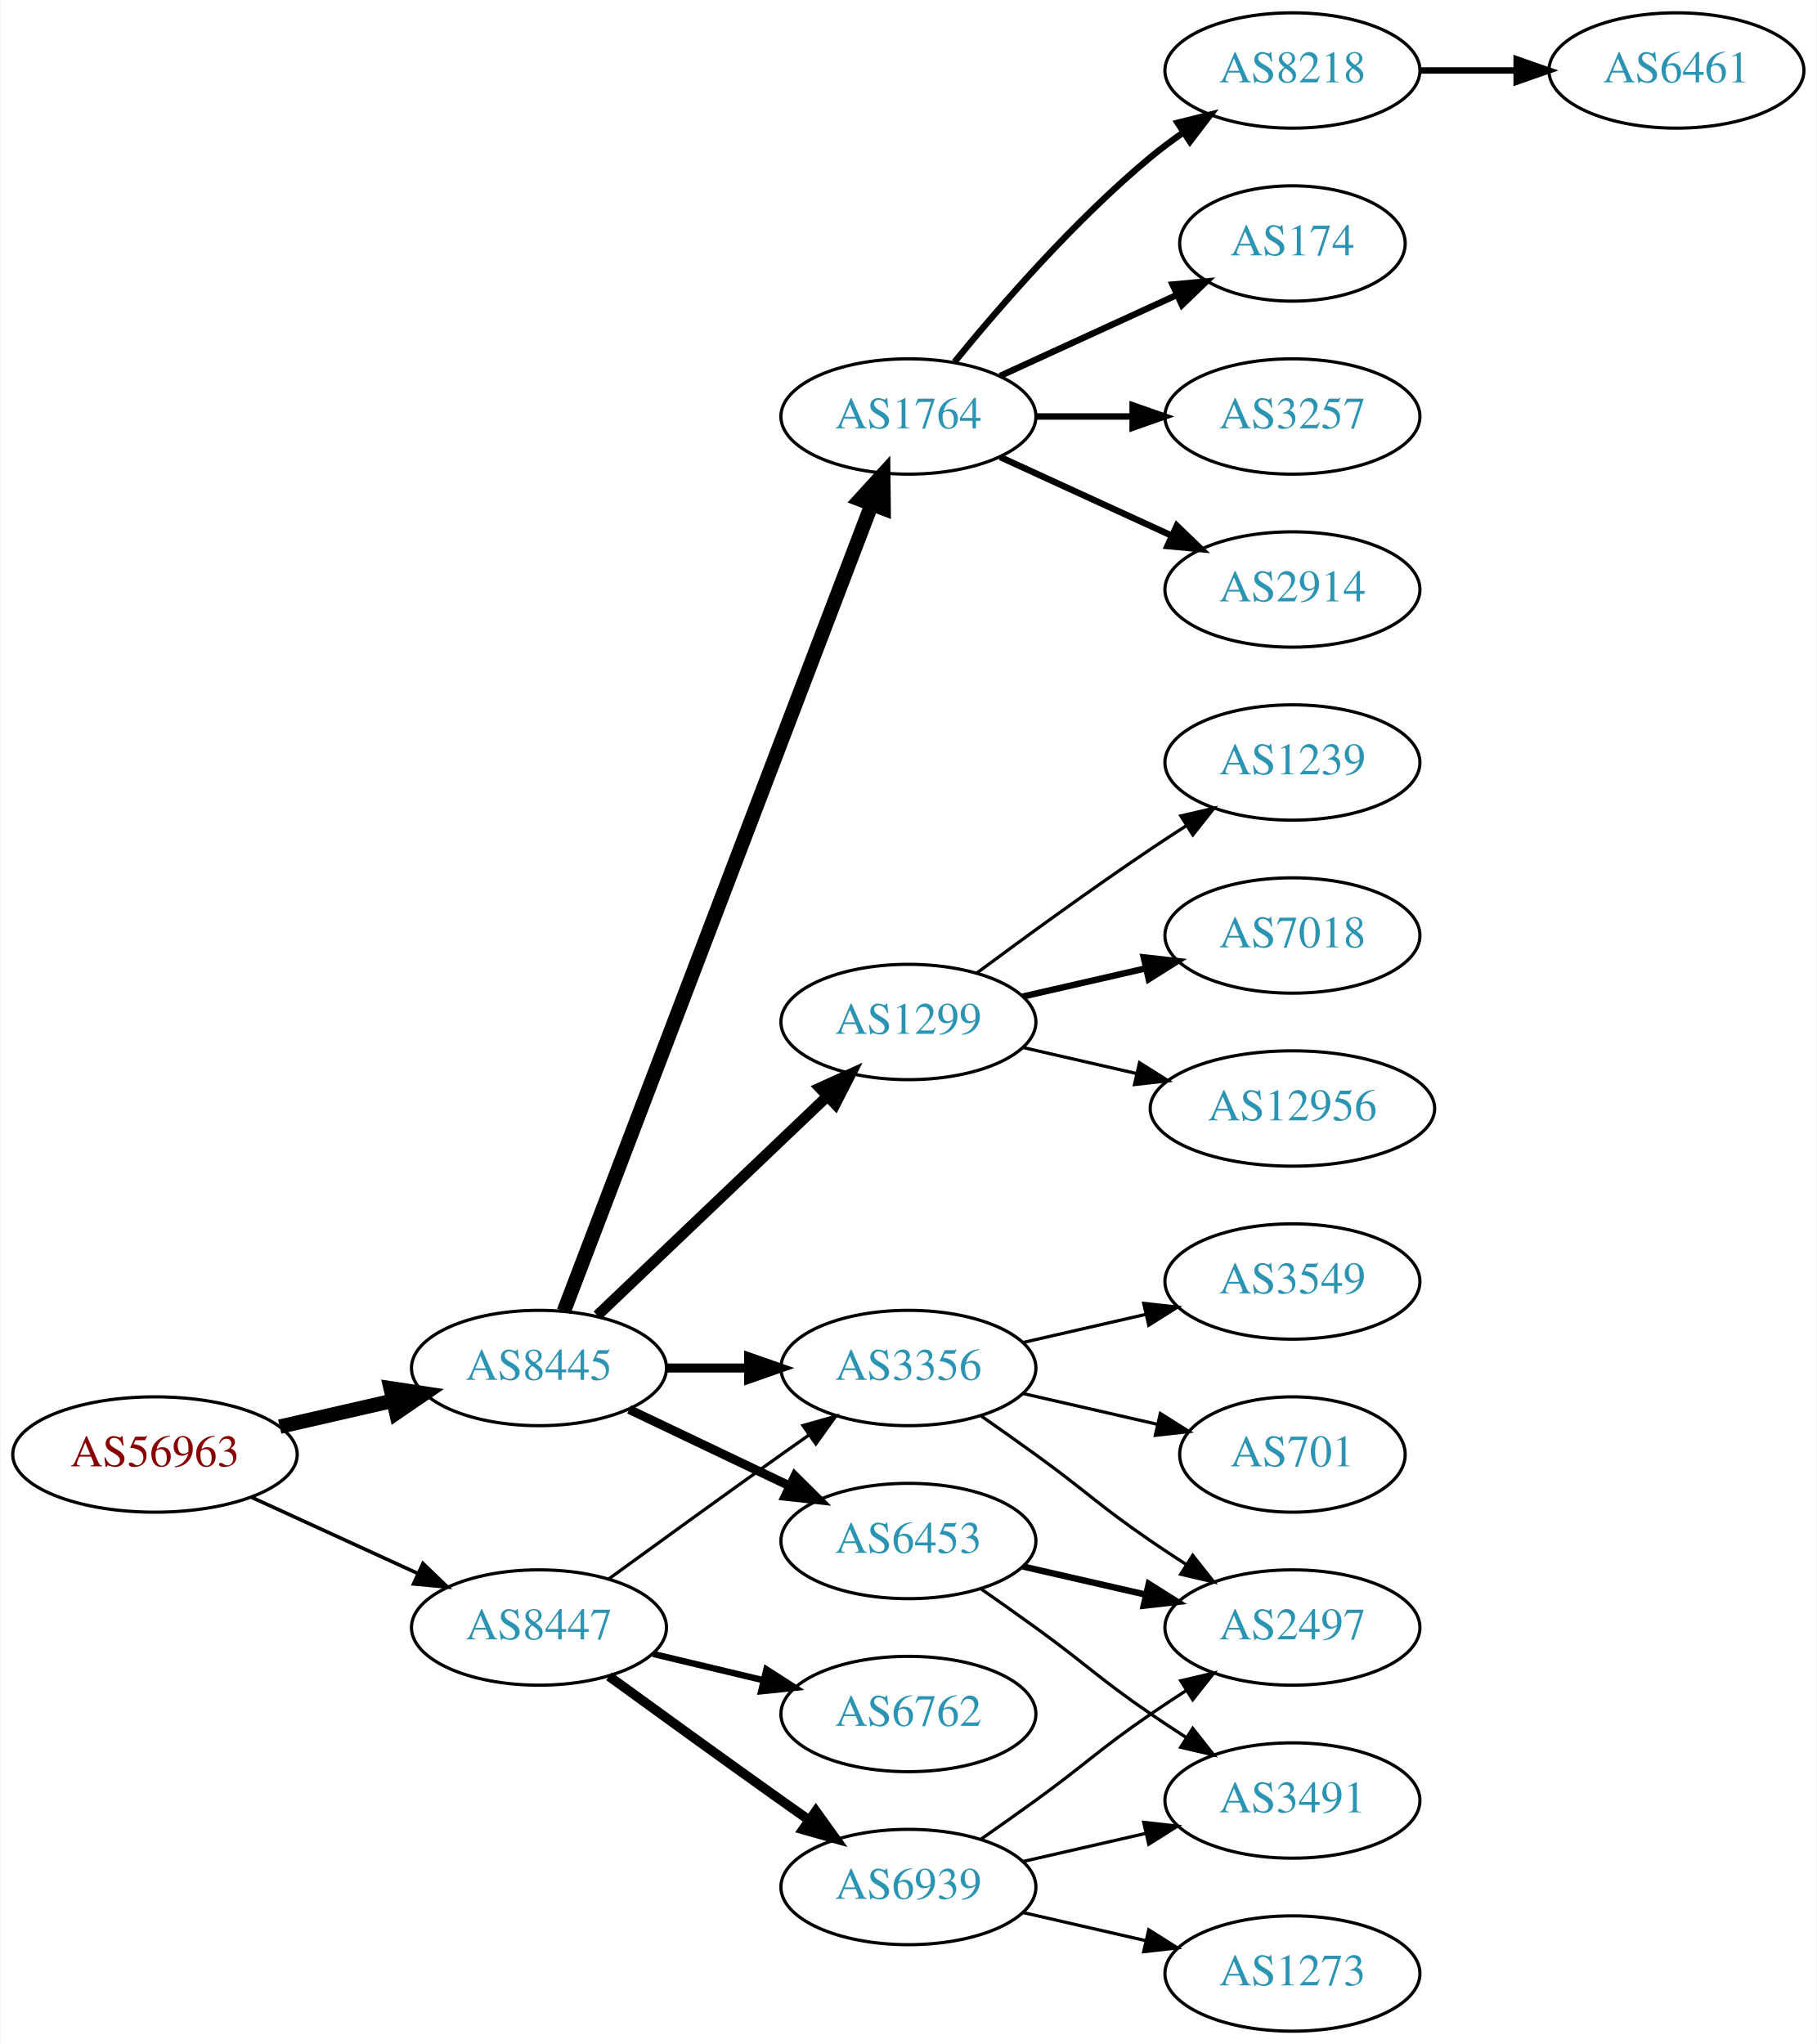
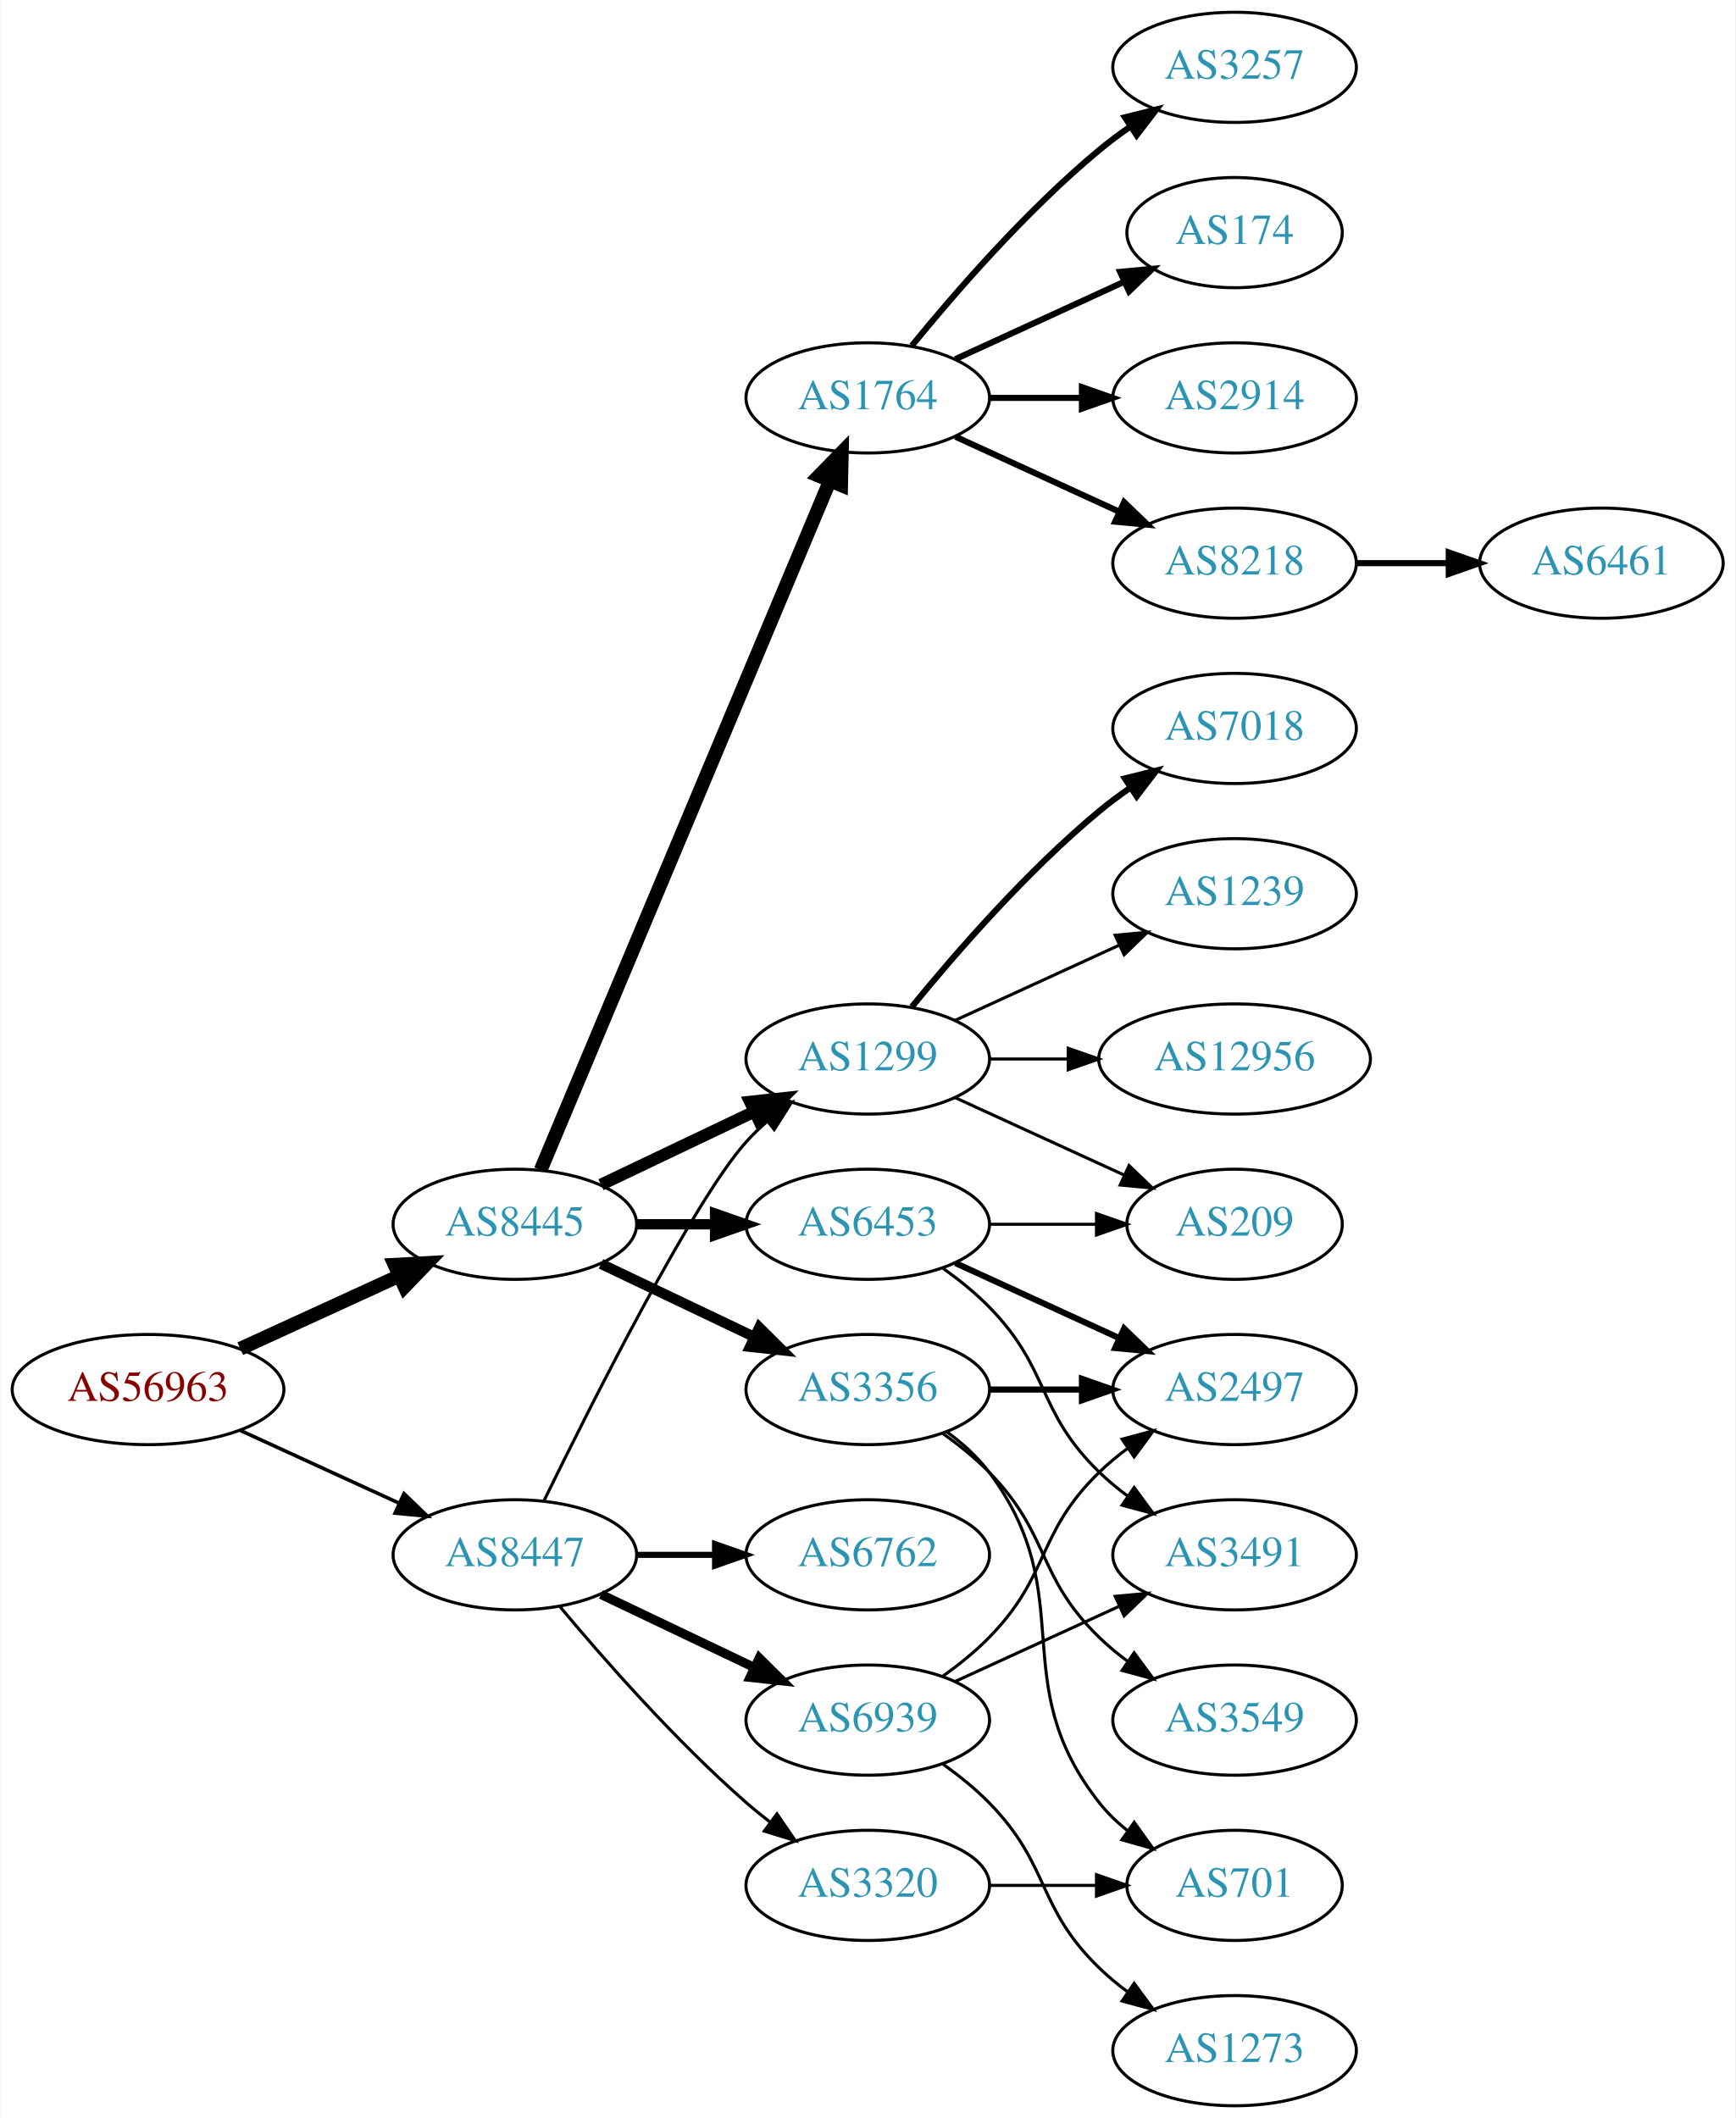
- <svg xmlns="http://www.w3.org/2000/svg" xmlns:xlink="http://www.w3.org/1999/xlink" width="567pt" height="638pt" viewBox="0.00 0.00 566.66 638.00">
-   <g id="graph0" class="graph" transform="scale(1 1) rotate(0) translate(4 634)">
-     <polygon fill="white" stroke="none" points="-4,4 -4,-634 562.663,-634 562.663,4 -4,4" />
+ <svg xmlns="http://www.w3.org/2000/svg" xmlns:xlink="http://www.w3.org/1999/xlink" width="567pt" height="692pt" viewBox="0.00 0.00 566.66 692.00">
+   <g id="graph0" class="graph" transform="scale(1 1) rotate(0) translate(4 688)">
+     <polygon fill="white" stroke="none" points="-4,4 -4,-688 562.663,-688 562.663,4 -4,4" />
    <g id="node1" class="node">
      <g id="a_node1">
        <a xlink:href="/asn/56963" xlink:title="AS56963 ~ Skidata AG [AT]">
-           <ellipse fill="#ffffff" stroke="black" cx="44.196" cy="-180" rx="44.393" ry="18" />
-           <text text-anchor="middle" x="44.196" y="-176.3" font-family="Times,serif" font-size="14.00" fill="#880000">AS56963</text>
+           <ellipse fill="#ffffff" stroke="black" cx="44.196" cy="-234" rx="44.393" ry="18" />
+           <text text-anchor="middle" x="44.196" y="-230.3" font-family="Times,serif" font-size="14.00" fill="#880000">AS56963</text>
        </a>
      </g>
    </g>
    <g id="node2" class="node">
      <g id="a_node2">
        <a xlink:href="/asn/8445" xlink:title="AS8445 ~ SALZBURG-AG-AS [AT]">
-           <ellipse fill="#ffffff" stroke="black" cx="164.039" cy="-207" rx="39.794" ry="18" />
-           <text text-anchor="middle" x="164.039" y="-203.3" font-family="Times,serif" font-size="14.00" fill="#2c94b3">AS8445</text>
+           <ellipse fill="#ffffff" stroke="black" cx="164.039" cy="-288" rx="39.794" ry="18" />
+           <text text-anchor="middle" x="164.039" y="-284.3" font-family="Times,serif" font-size="14.00" fill="#2c94b3">AS8445</text>
        </a>
      </g>
    </g>
    <g id="edge1" class="edge">
-       <path fill="none" stroke="black" stroke-width="4.5" d="M83.131,-188.692C94.371,-191.267 106.784,-194.111 118.407,-196.774" />
-       <polygon fill="black" stroke="black" stroke-width="4.5" points="117.742,-200.661 128.369,-199.057 119.501,-192.985 117.742,-200.661" />
+       <path fill="none" stroke="black" stroke-width="4.5" d="M74.326,-247.348C89.937,-254.502 109.335,-263.391 126.007,-271.03" />
+       <polygon fill="black" stroke="black" stroke-width="4.5" points="124.727,-274.775 135.459,-275.362 128.008,-267.616 124.727,-274.775" />
    </g>
    <g id="node3" class="node">
      <g id="a_node3">
        <a xlink:href="/asn/8447" xlink:title="AS8447 ~ A1 Telekom Austria AG [AT]">
-           <ellipse fill="#ffffff" stroke="black" cx="164.039" cy="-126" rx="39.794" ry="18" />
-           <text text-anchor="middle" x="164.039" y="-122.3" font-family="Times,serif" font-size="14.00" fill="#2c94b3">AS8447</text>
+           <ellipse fill="#ffffff" stroke="black" cx="164.039" cy="-180" rx="39.794" ry="18" />
+           <text text-anchor="middle" x="164.039" y="-176.3" font-family="Times,serif" font-size="14.00" fill="#2c94b3">AS8447</text>
        </a>
      </g>
    </g>
    <g id="edge2" class="edge">
-       <path fill="none" stroke="black" stroke-width="1.125" d="M74.326,-166.652C89.937,-159.498 109.335,-150.609 126.007,-142.97" />
-       <polygon fill="black" stroke="black" stroke-width="1.125" points="127.826,-145.986 135.459,-138.638 124.91,-139.622 127.826,-145.986" />
+       <path fill="none" stroke="black" stroke-width="1.167" d="M74.326,-220.652C89.937,-213.498 109.335,-204.609 126.007,-196.97" />
+       <polygon fill="black" stroke="black" stroke-width="1.167" points="127.826,-199.986 135.459,-192.638 124.91,-193.622 127.826,-199.986" />
    </g>
    <g id="node4" class="node">
      <g id="a_node4">
        <a xlink:href="/asn/1764" xlink:title="AS1764 ~ NEXTLAYER-AS [AT]">
-           <ellipse fill="#ffffff" stroke="black" cx="279.332" cy="-504" rx="39.794" ry="18" />
-           <text text-anchor="middle" x="279.332" y="-500.3" font-family="Times,serif" font-size="14.00" fill="#2c94b3">AS1764</text>
+           <ellipse fill="#ffffff" stroke="black" cx="279.332" cy="-558" rx="39.794" ry="18" />
+           <text text-anchor="middle" x="279.332" y="-554.3" font-family="Times,serif" font-size="14.00" fill="#2c94b3">AS1764</text>
        </a>
      </g>
    </g>
    <g id="edge3" class="edge">
-       <path fill="none" stroke="black" stroke-width="4.5" d="M171.786,-224.689C190.79,-274.507 244.86,-416.254 267.817,-476.436" />
-       <polygon fill="black" stroke="black" stroke-width="4.5" points="264.233,-478.088 271.476,-486.028 271.591,-475.281 264.233,-478.088" />
+       <path fill="none" stroke="black" stroke-width="4.5" d="M172.472,-305.715C191.797,-351.771 243.72,-475.514 266.893,-530.739" />
+       <polygon fill="black" stroke="black" stroke-width="4.5" points="263.371,-532.522 270.871,-540.219 270.632,-529.475 263.371,-532.522" />
    </g>
    <g id="node5" class="node">
      <g id="a_node5">
-         <a xlink:href="/asn/3356" xlink:title="AS3356 ~ Level 3 Parent, LLC [US]">
-           <ellipse fill="#ffffff" stroke="black" cx="279.332" cy="-207" rx="39.794" ry="18" />
-           <text text-anchor="middle" x="279.332" y="-203.3" font-family="Times,serif" font-size="14.00" fill="#2c94b3">AS3356</text>
+         <a xlink:href="/asn/1299" xlink:title="AS1299 ~ Telia Carrier [EU]">
+           <ellipse fill="#ffffff" stroke="black" cx="279.332" cy="-342" rx="39.794" ry="18" />
+           <text text-anchor="middle" x="279.332" y="-338.3" font-family="Times,serif" font-size="14.00" fill="#2c94b3">AS1299</text>
        </a>
      </g>
    </g>
    <g id="edge4" class="edge">
-       <path fill="none" stroke="black" stroke-width="2.812" d="M203.711,-207C211.914,-207 220.678,-207 229.21,-207" />
-       <polygon fill="black" stroke="black" stroke-width="2.812" points="229.449,-210.5 239.449,-207 229.449,-203.5 229.449,-210.5" />
+       <path fill="none" stroke="black" stroke-width="3.938" d="M192.175,-300.934C207.169,-308.081 225.99,-317.052 242.213,-324.785" />
+       <polygon fill="black" stroke="black" stroke-width="3.938" points="240.884,-328.028 251.417,-329.171 243.895,-321.709 240.884,-328.028" />
    </g>
    <g id="node6" class="node">
      <g id="a_node6">
-         <a xlink:href="/asn/1299" xlink:title="AS1299 ~ Telia Carrier [EU]">
-           <ellipse fill="#ffffff" stroke="black" cx="279.332" cy="-315" rx="39.794" ry="18" />
-           <text text-anchor="middle" x="279.332" y="-311.3" font-family="Times,serif" font-size="14.00" fill="#2c94b3">AS1299</text>
+         <a xlink:href="/asn/6453" xlink:title="AS6453 ~ TATA COMMUNICATIONS (AMERICA) INC [US]">
+           <ellipse fill="#ffffff" stroke="black" cx="279.332" cy="-288" rx="39.794" ry="18" />
+           <text text-anchor="middle" x="279.332" y="-284.3" font-family="Times,serif" font-size="14.00" fill="#2c94b3">AS6453</text>
        </a>
      </g>
    </g>
    <g id="edge5" class="edge">
-       <path fill="none" stroke="black" stroke-width="3.375" d="M182.245,-223.403C201.321,-241.587 232.241,-271.063 253.838,-291.651" />
-       <polygon fill="black" stroke="black" stroke-width="3.375" points="251.681,-294.43 261.334,-298.797 256.511,-289.363 251.681,-294.43" />
+       <path fill="none" stroke="black" stroke-width="3.375" d="M203.711,-288C211.914,-288 220.678,-288 229.21,-288" />
+       <polygon fill="black" stroke="black" stroke-width="3.375" points="229.449,-291.5 239.449,-288 229.449,-284.5 229.449,-291.5" />
    </g>
    <g id="node7" class="node">
      <g id="a_node7">
-         <a xlink:href="/asn/6453" xlink:title="AS6453 ~ TATA COMMUNICATIONS (AMERICA) INC [US]">
-           <ellipse fill="#ffffff" stroke="black" cx="279.332" cy="-153" rx="39.794" ry="18" />
-           <text text-anchor="middle" x="279.332" y="-149.3" font-family="Times,serif" font-size="14.00" fill="#2c94b3">AS6453</text>
+         <a xlink:href="/asn/3356" xlink:title="AS3356 ~ Level 3 Parent, LLC [US]">
+           <ellipse fill="#ffffff" stroke="black" cx="279.332" cy="-234" rx="39.794" ry="18" />
+           <text text-anchor="middle" x="279.332" y="-230.3" font-family="Times,serif" font-size="14.00" fill="#2c94b3">AS3356</text>
        </a>
      </g>
    </g>
    <g id="edge6" class="edge">
-       <path fill="none" stroke="black" stroke-width="2.812" d="M192.175,-194.066C207.169,-186.919 225.99,-177.948 242.213,-170.215" />
-       <polygon fill="black" stroke="black" stroke-width="2.812" points="243.895,-173.291 251.417,-165.829 240.884,-166.972 243.895,-173.291" />
-     </g>
-     <g id="edge20" class="edge">
-       <path fill="none" stroke="black" d="M185.887,-141.222C200.821,-152.091 221.435,-167.025 239.685,-180 242.506,-182.005 245.449,-184.085 248.397,-186.159" />
-       <polygon fill="black" stroke="black" points="246.424,-189.05 256.621,-191.926 250.443,-183.319 246.424,-189.05" />
-     </g>
-     <g id="node20" class="node">
-       <g id="a_node20">
-         <a xlink:href="/asn/6762" xlink:title="AS6762 ~ TELECOM ITALIA SPARKLE S.p.A. [IT]">
-           <ellipse fill="#ffffff" stroke="black" cx="279.332" cy="-99" rx="39.794" ry="18" />
-           <text text-anchor="middle" x="279.332" y="-95.3" font-family="Times,serif" font-size="14.00" fill="#2c94b3">AS6762</text>
-         </a>
-       </g>
-     </g>
-     <g id="edge21" class="edge">
-       <path fill="none" stroke="black" stroke-width="2" d="M199.646,-117.752C210.517,-115.162 222.671,-112.265 234.114,-109.538" />
-       <polygon fill="black" stroke="black" stroke-width="2" points="235.02,-112.92 243.936,-107.197 233.397,-106.111 235.02,-112.92" />
+       <path fill="none" stroke="black" stroke-width="3.375" d="M192.175,-275.066C207.169,-267.919 225.99,-258.948 242.213,-251.215" />
+       <polygon fill="black" stroke="black" stroke-width="3.375" points="243.895,-254.291 251.417,-246.829 240.884,-247.972 243.895,-254.291" />
+     </g>
+     <g id="edge23" class="edge">
+       <path fill="none" stroke="black" d="M173.476,-197.511C189.095,-229.509 222.481,-295.893 239.685,-315 241.688,-317.224 243.906,-319.363 246.239,-321.397" />
+       <polygon fill="black" stroke="black" points="244.437,-324.433 254.458,-327.873 248.769,-318.935 244.437,-324.433" />
    </g>
    <g id="node21" class="node">
      <g id="a_node21">
+         <a xlink:href="/asn/6762" xlink:title="AS6762 ~ TELECOM ITALIA SPARKLE S.p.A. [IT]">
+           <ellipse fill="#ffffff" stroke="black" cx="279.332" cy="-180" rx="39.794" ry="18" />
+           <text text-anchor="middle" x="279.332" y="-176.3" font-family="Times,serif" font-size="14.00" fill="#2c94b3">AS6762</text>
+         </a>
+       </g>
+     </g>
+     <g id="edge22" class="edge">
+       <path fill="none" stroke="black" stroke-width="2" d="M203.711,-180C211.914,-180 220.678,-180 229.21,-180" />
+       <polygon fill="black" stroke="black" stroke-width="2" points="229.449,-183.5 239.449,-180 229.449,-176.5 229.449,-183.5" />
+     </g>
+     <g id="node22" class="node">
+       <g id="a_node22">
        <a xlink:href="/asn/6939" xlink:title="AS6939 ~ Hurricane Electric LLC [US]">
-           <ellipse fill="#ffffff" stroke="black" cx="279.332" cy="-45" rx="39.794" ry="18" />
-           <text text-anchor="middle" x="279.332" y="-41.3" font-family="Times,serif" font-size="14.00" fill="#2c94b3">AS6939</text>
-         </a>
-       </g>
-     </g>
-     <g id="edge22" class="edge">
-       <path fill="none" stroke="black" stroke-width="3" d="M185.887,-110.778C200.821,-99.909 221.435,-84.975 239.685,-72 242.506,-69.995 245.449,-67.915 248.397,-65.841" />
-       <polygon fill="black" stroke="black" stroke-width="3" points="250.443,-68.681 256.621,-60.074 246.424,-62.95 250.443,-68.681" />
+           <ellipse fill="#ffffff" stroke="black" cx="279.332" cy="-126" rx="39.794" ry="18" />
+           <text text-anchor="middle" x="279.332" y="-122.3" font-family="Times,serif" font-size="14.00" fill="#2c94b3">AS6939</text>
+         </a>
+       </g>
+     </g>
+     <g id="edge24" class="edge">
+       <path fill="none" stroke="black" stroke-width="3" d="M192.175,-167.066C207.169,-159.919 225.99,-150.948 242.213,-143.215" />
+       <polygon fill="black" stroke="black" stroke-width="3" points="243.895,-146.291 251.417,-138.829 240.884,-139.972 243.895,-146.291" />
+     </g>
+     <g id="node23" class="node">
+       <g id="a_node23">
+         <a xlink:href="/asn/3320" xlink:title="AS3320 ~ DTAG [DE]">
+           <ellipse fill="#ffffff" stroke="black" cx="279.332" cy="-72" rx="39.794" ry="18" />
+           <text text-anchor="middle" x="279.332" y="-68.3" font-family="Times,serif" font-size="14.00" fill="#2c94b3">AS3320</text>
+         </a>
+       </g>
+     </g>
+     <g id="edge25" class="edge">
+       <path fill="none" stroke="black" d="M178.669,-163.183C192.951,-146.071 216.498,-119.255 239.685,-99 242.151,-96.846 244.789,-94.706 247.487,-92.628" />
+       <polygon fill="black" stroke="black" points="249.66,-95.375 255.641,-86.63 245.512,-89.736 249.66,-95.375" />
    </g>
    <g id="node8" class="node">
      <g id="a_node8">
-         <a xlink:href="/asn/8218" xlink:title="AS8218 ~ legacy Neotelecoms [FR]">
-           <ellipse fill="#ffffff" stroke="black" cx="399.174" cy="-612" rx="39.794" ry="18" />
-           <text text-anchor="middle" x="399.174" y="-608.3" font-family="Times,serif" font-size="14.00" fill="#2c94b3">AS8218</text>
+         <a xlink:href="/asn/3257" xlink:title="AS3257 ~ GTT [DE]">
+           <ellipse fill="#ffffff" stroke="black" cx="399.174" cy="-666" rx="39.794" ry="18" />
+           <text text-anchor="middle" x="399.174" y="-662.3" font-family="Times,serif" font-size="14.00" fill="#2c94b3">AS3257</text>
        </a>
      </g>
    </g>
    <g id="edge7" class="edge">
-       <path fill="none" stroke="black" stroke-width="2" d="M293.751,-521.065C307.865,-538.375 331.28,-565.345 354.978,-585 358.194,-587.668 361.695,-590.27 365.265,-592.741" />
-       <polygon fill="black" stroke="black" stroke-width="2" points="363.343,-595.666 373.622,-598.236 367.189,-589.817 363.343,-595.666" />
+       <path fill="none" stroke="black" stroke-width="2" d="M293.751,-575.065C307.865,-592.375 331.28,-619.345 354.978,-639 358.194,-641.668 361.695,-644.27 365.265,-646.741" />
+       <polygon fill="black" stroke="black" stroke-width="2" points="363.343,-649.666 373.622,-652.236 367.189,-643.817 363.343,-649.666" />
    </g>
    <g id="node9" class="node">
      <g id="a_node9">
        <a xlink:href="/asn/174" xlink:title="AS174 ~ Cogent Communications [US]">
-           <ellipse fill="#ffffff" stroke="black" cx="399.174" cy="-558" rx="35.194" ry="18" />
-           <text text-anchor="middle" x="399.174" y="-554.3" font-family="Times,serif" font-size="14.00" fill="#2c94b3">AS174</text>
+           <ellipse fill="#ffffff" stroke="black" cx="399.174" cy="-612" rx="35.194" ry="18" />
+           <text text-anchor="middle" x="399.174" y="-608.3" font-family="Times,serif" font-size="14.00" fill="#2c94b3">AS174</text>
        </a>
      </g>
    </g>
    <g id="edge8" class="edge">
-       <path fill="none" stroke="black" stroke-width="2" d="M307.96,-516.661C324.377,-524.183 345.358,-533.798 362.955,-541.861" />
-       <polygon fill="black" stroke="black" stroke-width="2" points="361.783,-545.174 372.332,-546.158 364.7,-538.811 361.783,-545.174" />
+       <path fill="none" stroke="black" stroke-width="2" d="M307.96,-570.661C324.377,-578.183 345.358,-587.798 362.955,-595.861" />
+       <polygon fill="black" stroke="black" stroke-width="2" points="361.783,-599.174 372.332,-600.158 364.7,-592.811 361.783,-599.174" />
    </g>
    <g id="node10" class="node">
      <g id="a_node10">
-         <a xlink:href="/asn/3257" xlink:title="AS3257 ~ GTT [DE]">
-           <ellipse fill="#ffffff" stroke="black" cx="399.174" cy="-504" rx="39.794" ry="18" />
-           <text text-anchor="middle" x="399.174" y="-500.3" font-family="Times,serif" font-size="14.00" fill="#2c94b3">AS3257</text>
+         <a xlink:href="/asn/2914" xlink:title="AS2914 ~ NTT America, Inc. [US]">
+           <ellipse fill="#ffffff" stroke="black" cx="399.174" cy="-558" rx="39.794" ry="18" />
+           <text text-anchor="middle" x="399.174" y="-554.3" font-family="Times,serif" font-size="14.00" fill="#2c94b3">AS2914</text>
        </a>
      </g>
    </g>
    <g id="edge9" class="edge">
-       <path fill="none" stroke="black" stroke-width="2" d="M319.244,-504C328.798,-504 339.147,-504 349.11,-504" />
-       <polygon fill="black" stroke="black" stroke-width="2" points="349.302,-507.5 359.302,-504 349.302,-500.5 349.302,-507.5" />
+       <path fill="none" stroke="black" stroke-width="2" d="M319.244,-558C328.798,-558 339.147,-558 349.11,-558" />
+       <polygon fill="black" stroke="black" stroke-width="2" points="349.302,-561.5 359.302,-558 349.302,-554.5 349.302,-561.5" />
    </g>
    <g id="node11" class="node">
      <g id="a_node11">
-         <a xlink:href="/asn/2914" xlink:title="AS2914 ~ NTT America, Inc. [US]">
+         <a xlink:href="/asn/8218" xlink:title="AS8218 ~ legacy Neotelecoms [FR]">
+           <ellipse fill="#ffffff" stroke="black" cx="399.174" cy="-504" rx="39.794" ry="18" />
+           <text text-anchor="middle" x="399.174" y="-500.3" font-family="Times,serif" font-size="14.00" fill="#2c94b3">AS8218</text>
+         </a>
+       </g>
+     </g>
+     <g id="edge10" class="edge">
+       <path fill="none" stroke="black" stroke-width="2" d="M307.96,-545.339C323.917,-538.027 344.188,-528.739 361.471,-520.819" />
+       <polygon fill="black" stroke="black" stroke-width="2" points="363.085,-523.929 370.718,-516.581 360.169,-517.565 363.085,-523.929" />
+     </g>
+     <g id="node12" class="node">
+       <g id="a_node12">
+         <a xlink:href="/asn/7018" xlink:title="AS7018 ~ AT&amp;T Services, Inc. [US]">
          <ellipse fill="#ffffff" stroke="black" cx="399.174" cy="-450" rx="39.794" ry="18" />
-           <text text-anchor="middle" x="399.174" y="-446.3" font-family="Times,serif" font-size="14.00" fill="#2c94b3">AS2914</text>
-         </a>
-       </g>
-     </g>
-     <g id="edge10" class="edge">
-       <path fill="none" stroke="black" stroke-width="2" d="M307.96,-491.339C323.917,-484.027 344.188,-474.739 361.471,-466.819" />
-       <polygon fill="black" stroke="black" stroke-width="2" points="363.085,-469.929 370.718,-462.581 360.169,-463.565 363.085,-469.929" />
-     </g>
-     <g id="node16" class="node">
-       <g id="a_node16">
-         <a xlink:href="/asn/2497" xlink:title="AS2497 ~ Internet Initiative Japan Inc. [JP]">
-           <ellipse fill="#ffffff" stroke="black" cx="399.174" cy="-126" rx="39.794" ry="18" />
-           <text text-anchor="middle" x="399.174" y="-122.3" font-family="Times,serif" font-size="14.00" fill="#2c94b3">AS2497</text>
-         </a>
-       </g>
-     </g>
-     <g id="edge18" class="edge">
-       <path fill="none" stroke="black" d="M302.089,-191.991C307.623,-188.121 313.542,-183.936 318.978,-180 335.178,-168.271 338.483,-164.311 354.978,-153 358.506,-150.581 362.244,-148.111 365.985,-145.698" />
-       <polygon fill="black" stroke="black" points="368.057,-148.528 374.626,-140.216 364.307,-142.618 368.057,-148.528" />
-     </g>
-     <g id="node18" class="node">
-       <g id="a_node18">
-         <a xlink:href="/asn/3549" xlink:title="AS3549 ~ Level 3 Parent, LLC [US]">
-           <ellipse fill="#ffffff" stroke="black" cx="399.174" cy="-234" rx="39.794" ry="18" />
-           <text text-anchor="middle" x="399.174" y="-230.3" font-family="Times,serif" font-size="14.00" fill="#2c94b3">AS3549</text>
-         </a>
-       </g>
-     </g>
-     <g id="edge17" class="edge">
-       <path fill="none" stroke="black" d="M315.051,-214.955C327.051,-217.704 340.672,-220.825 353.364,-223.733" />
-       <polygon fill="black" stroke="black" points="352.767,-227.187 363.296,-226.009 354.33,-220.364 352.767,-227.187" />
-     </g>
-     <g id="node19" class="node">
-       <g id="a_node19">
-         <a xlink:href="/asn/701" xlink:title="AS701 ~ UUNET [US]">
-           <ellipse fill="#ffffff" stroke="black" cx="399.174" cy="-180" rx="35.194" ry="18" />
-           <text text-anchor="middle" x="399.174" y="-176.3" font-family="Times,serif" font-size="14.00" fill="#2c94b3">AS701</text>
-         </a>
-       </g>
-     </g>
-     <g id="edge19" class="edge">
-       <path fill="none" stroke="black" d="M315.051,-199.045C328.143,-196.045 343.166,-192.604 356.806,-189.478" />
-       <polygon fill="black" stroke="black" points="357.948,-192.807 366.914,-187.162 356.384,-185.984 357.948,-192.807" />
+           <text text-anchor="middle" x="399.174" y="-446.3" font-family="Times,serif" font-size="14.00" fill="#2c94b3">AS7018</text>
+         </a>
+       </g>
+     </g>
+     <g id="edge11" class="edge">
+       <path fill="none" stroke="black" stroke-width="2" d="M293.751,-359.065C307.865,-376.375 331.28,-403.345 354.978,-423 358.194,-425.668 361.695,-428.27 365.265,-430.741" />
+       <polygon fill="black" stroke="black" stroke-width="2" points="363.343,-433.666 373.622,-436.236 367.189,-427.817 363.343,-433.666" />
    </g>
    <g id="node13" class="node">
      <g id="a_node13">
        <a xlink:href="/asn/1239" xlink:title="AS1239 ~ Sprint [US]">
          <ellipse fill="#ffffff" stroke="black" cx="399.174" cy="-396" rx="39.794" ry="18" />
          <text text-anchor="middle" x="399.174" y="-392.3" font-family="Times,serif" font-size="14.00" fill="#2c94b3">AS1239</text>
        </a>
      </g>
    </g>
    <g id="edge12" class="edge">
-       <path fill="none" stroke="black" d="M300.662,-330.277C315.524,-341.304 336.269,-356.407 354.978,-369 358.527,-371.389 362.277,-373.839 366.026,-376.242" />
-       <polygon fill="black" stroke="black" points="364.352,-379.325 374.674,-381.712 368.094,-373.409 364.352,-379.325" />
+       <path fill="none" stroke="black" d="M307.96,-354.661C323.917,-361.973 344.188,-371.261 361.471,-379.181" />
+       <polygon fill="black" stroke="black" points="360.169,-382.435 370.718,-383.419 363.085,-376.071 360.169,-382.435" />
    </g>
    <g id="node14" class="node">
      <g id="a_node14">
-         <a xlink:href="/asn/7018" xlink:title="AS7018 ~ AT&amp;T Services, Inc. [US]">
-           <ellipse fill="#ffffff" stroke="black" cx="399.174" cy="-342" rx="39.794" ry="18" />
-           <text text-anchor="middle" x="399.174" y="-338.3" font-family="Times,serif" font-size="14.00" fill="#2c94b3">AS7018</text>
+         <a xlink:href="/asn/12956" xlink:title="AS12956 ~ TELXIUS [ES]">
+           <ellipse fill="#ffffff" stroke="black" cx="399.174" cy="-342" rx="44.393" ry="18" />
+           <text text-anchor="middle" x="399.174" y="-338.3" font-family="Times,serif" font-size="14.00" fill="#2c94b3">AS12956</text>
        </a>
      </g>
    </g>
    <g id="edge13" class="edge">
-       <path fill="none" stroke="black" stroke-width="2" d="M315.051,-322.955C327.051,-325.704 340.672,-328.825 353.364,-331.733" />
-       <polygon fill="black" stroke="black" stroke-width="2" points="352.767,-335.187 363.296,-334.009 354.33,-328.364 352.767,-335.187" />
+       <path fill="none" stroke="black" d="M319.244,-342C327.347,-342 336.022,-342 344.548,-342" />
+       <polygon fill="black" stroke="black" points="344.826,-345.5 354.826,-342 344.826,-338.5 344.826,-345.5" />
    </g>
    <g id="node15" class="node">
      <g id="a_node15">
-         <a xlink:href="/asn/12956" xlink:title="AS12956 ~ TELXIUS [ES]">
-           <ellipse fill="#ffffff" stroke="black" cx="399.174" cy="-288" rx="44.393" ry="18" />
-           <text text-anchor="middle" x="399.174" y="-284.3" font-family="Times,serif" font-size="14.00" fill="#2c94b3">AS12956</text>
+         <a xlink:href="/asn/209" xlink:title="AS209 ~ CenturyLink Communications, LLC [US]">
+           <ellipse fill="#ffffff" stroke="black" cx="399.174" cy="-288" rx="35.194" ry="18" />
+           <text text-anchor="middle" x="399.174" y="-284.3" font-family="Times,serif" font-size="14.00" fill="#2c94b3">AS209</text>
        </a>
      </g>
    </g>
    <g id="edge14" class="edge">
-       <path fill="none" stroke="black" d="M315.051,-307.045C326.189,-304.493 338.725,-301.621 350.618,-298.896" />
-       <polygon fill="black" stroke="black" points="351.446,-302.297 360.412,-296.652 349.883,-295.474 351.446,-302.297" />
-     </g>
-     <g id="edge15" class="edge">
-       <path fill="none" stroke="black" stroke-width="2" d="M315.051,-145.045C327.051,-142.296 340.672,-139.175 353.364,-136.267" />
-       <polygon fill="black" stroke="black" stroke-width="2" points="354.33,-139.636 363.296,-133.991 352.767,-132.813 354.33,-139.636" />
+       <path fill="none" stroke="black" d="M307.96,-329.339C324.377,-321.817 345.358,-312.202 362.955,-304.139" />
+       <polygon fill="black" stroke="black" points="364.7,-307.189 372.332,-299.842 361.783,-300.826 364.7,-307.189" />
+     </g>
+     <g id="edge20" class="edge">
+       <path fill="none" stroke="black" d="M319.244,-288C330.331,-288 342.491,-288 353.873,-288" />
+       <polygon fill="black" stroke="black" points="354.055,-291.5 364.055,-288 354.055,-284.5 354.055,-291.5" />
    </g>
    <g id="node17" class="node">
      <g id="a_node17">
+         <a xlink:href="/asn/2497" xlink:title="AS2497 ~ Internet Initiative Japan Inc. [JP]">
+           <ellipse fill="#ffffff" stroke="black" cx="399.174" cy="-234" rx="39.794" ry="18" />
+           <text text-anchor="middle" x="399.174" y="-230.3" font-family="Times,serif" font-size="14.00" fill="#2c94b3">AS2497</text>
+         </a>
+       </g>
+     </g>
+     <g id="edge18" class="edge">
+       <path fill="none" stroke="black" stroke-width="2" d="M307.96,-275.339C323.917,-268.027 344.188,-258.739 361.471,-250.819" />
+       <polygon fill="black" stroke="black" stroke-width="2" points="363.085,-253.929 370.718,-246.581 360.169,-247.565 363.085,-253.929" />
+     </g>
+     <g id="node19" class="node">
+       <g id="a_node19">
        <a xlink:href="/asn/3491" xlink:title="AS3491 ~ PCCW Global, Inc. [US]">
-           <ellipse fill="#ffffff" stroke="black" cx="399.174" cy="-72" rx="39.794" ry="18" />
-           <text text-anchor="middle" x="399.174" y="-68.3" font-family="Times,serif" font-size="14.00" fill="#2c94b3">AS3491</text>
-         </a>
-       </g>
+           <ellipse fill="#ffffff" stroke="black" cx="399.174" cy="-180" rx="39.794" ry="18" />
+           <text text-anchor="middle" x="399.174" y="-176.3" font-family="Times,serif" font-size="14.00" fill="#2c94b3">AS3491</text>
+         </a>
+       </g>
+     </g>
+     <g id="edge19" class="edge">
+       <path fill="none" stroke="black" d="M303.926,-273.611C309.182,-269.852 314.513,-265.563 318.978,-261 339.151,-240.383 334.285,-227.094 354.978,-207 357.823,-204.237 360.997,-201.614 364.297,-199.166" />
+       <polygon fill="black" stroke="black" points="366.363,-201.994 372.645,-193.462 362.414,-196.214 366.363,-201.994" />
+     </g>
+     <g id="node16" class="node">
+       <g id="a_node16">
+         <a xlink:href="/asn/3549" xlink:title="AS3549 ~ Level 3 Parent, LLC [US]">
+           <ellipse fill="#ffffff" stroke="black" cx="399.174" cy="-126" rx="39.794" ry="18" />
+           <text text-anchor="middle" x="399.174" y="-122.3" font-family="Times,serif" font-size="14.00" fill="#2c94b3">AS3549</text>
+         </a>
+       </g>
+     </g>
+     <g id="edge15" class="edge">
+       <path fill="none" stroke="black" d="M303.926,-219.611C309.182,-215.852 314.513,-211.563 318.978,-207 339.151,-186.383 334.285,-173.094 354.978,-153 357.823,-150.237 360.997,-147.614 364.297,-145.166" />
+       <polygon fill="black" stroke="black" points="366.363,-147.994 372.645,-139.462 362.414,-142.214 366.363,-147.994" />
    </g>
    <g id="edge16" class="edge">
-       <path fill="none" stroke="black" d="M302.089,-137.991C307.623,-134.121 313.542,-129.936 318.978,-126 335.178,-114.271 338.483,-110.311 354.978,-99 358.506,-96.581 362.244,-94.111 365.985,-91.698" />
-       <polygon fill="black" stroke="black" points="368.057,-94.528 374.626,-86.216 364.307,-88.618 368.057,-94.528" />
-     </g>
-     <g id="node12" class="node">
-       <g id="a_node12">
+       <path fill="none" stroke="black" stroke-width="2" d="M319.244,-234C328.798,-234 339.147,-234 349.11,-234" />
+       <polygon fill="black" stroke="black" stroke-width="2" points="349.302,-237.5 359.302,-234 349.302,-230.5 349.302,-237.5" />
+     </g>
+     <g id="node18" class="node">
+       <g id="a_node18">
+         <a xlink:href="/asn/701" xlink:title="AS701 ~ UUNET [US]">
+           <ellipse fill="#ffffff" stroke="black" cx="399.174" cy="-72" rx="35.194" ry="18" />
+           <text text-anchor="middle" x="399.174" y="-68.3" font-family="Times,serif" font-size="14.00" fill="#2c94b3">AS701</text>
+         </a>
+       </g>
+     </g>
+     <g id="edge17" class="edge">
+       <path fill="none" stroke="black" d="M305.262,-220.118C310.338,-216.389 315.256,-211.984 318.978,-207 349.249,-166.458 323.679,-138.754 354.978,-99 357.625,-95.639 360.813,-92.584 364.245,-89.839" />
+       <polygon fill="black" stroke="black" points="366.383,-92.614 372.552,-84 362.358,-86.887 366.383,-92.614" />
+     </g>
+     <g id="node20" class="node">
+       <g id="a_node20">
        <a xlink:href="/asn/6461" xlink:title="AS6461 ~ ZAYO-6461 [US]">
-           <ellipse fill="#ffffff" stroke="black" cx="519.017" cy="-612" rx="39.794" ry="18" />
-           <text text-anchor="middle" x="519.017" y="-608.3" font-family="Times,serif" font-size="14.00" fill="#2c94b3">AS6461</text>
-         </a>
-       </g>
-     </g>
-     <g id="edge11" class="edge">
-       <path fill="none" stroke="black" stroke-width="2" d="M439.087,-612C448.64,-612 458.99,-612 468.952,-612" />
-       <polygon fill="black" stroke="black" stroke-width="2" points="469.145,-615.5 479.145,-612 469.145,-608.5 469.145,-615.5" />
-     </g>
-     <g id="edge23" class="edge">
-       <path fill="none" stroke="black" d="M302.089,-60.009C307.623,-63.88 313.542,-68.064 318.978,-72 335.178,-83.729 338.483,-87.689 354.978,-99 358.506,-101.419 362.244,-103.889 365.985,-106.302" />
-       <polygon fill="black" stroke="black" points="364.307,-109.382 374.626,-111.784 368.057,-103.472 364.307,-109.382" />
-     </g>
-     <g id="edge25" class="edge">
-       <path fill="none" stroke="black" d="M315.051,-52.955C327.051,-55.704 340.672,-58.825 353.364,-61.733" />
-       <polygon fill="black" stroke="black" points="352.767,-65.187 363.296,-64.009 354.33,-58.364 352.767,-65.187" />
-     </g>
-     <g id="node22" class="node">
-       <g id="a_node22">
+           <ellipse fill="#ffffff" stroke="black" cx="519.017" cy="-504" rx="39.794" ry="18" />
+           <text text-anchor="middle" x="519.017" y="-500.3" font-family="Times,serif" font-size="14.00" fill="#2c94b3">AS6461</text>
+         </a>
+       </g>
+     </g>
+     <g id="edge21" class="edge">
+       <path fill="none" stroke="black" stroke-width="2" d="M439.087,-504C448.64,-504 458.99,-504 468.952,-504" />
+       <polygon fill="black" stroke="black" stroke-width="2" points="469.145,-507.5 479.145,-504 469.145,-500.5 469.145,-507.5" />
+     </g>
+     <g id="edge26" class="edge">
+       <path fill="none" stroke="black" d="M303.926,-140.389C309.182,-144.148 314.513,-148.437 318.978,-153 339.151,-173.617 334.285,-186.906 354.978,-207 357.823,-209.763 360.997,-212.386 364.297,-214.834" />
+       <polygon fill="black" stroke="black" points="362.414,-217.786 372.645,-220.538 366.363,-212.006 362.414,-217.786" />
+     </g>
+     <g id="edge27" class="edge">
+       <path fill="none" stroke="black" d="M307.96,-138.661C323.917,-145.973 344.188,-155.261 361.471,-163.181" />
+       <polygon fill="black" stroke="black" points="360.169,-166.435 370.718,-167.419 363.085,-160.071 360.169,-166.435" />
+     </g>
+     <g id="node24" class="node">
+       <g id="a_node24">
        <a xlink:href="/asn/1273" xlink:title="AS1273 ~ Vodafone Group PLC [EU]">
          <ellipse fill="#ffffff" stroke="black" cx="399.174" cy="-18" rx="39.794" ry="18" />
          <text text-anchor="middle" x="399.174" y="-14.3" font-family="Times,serif" font-size="14.00" fill="#2c94b3">AS1273</text>
        </a>
      </g>
    </g>
-     <g id="edge24" class="edge">
-       <path fill="none" stroke="black" d="M315.051,-37.045C327.051,-34.296 340.672,-31.175 353.364,-28.267" />
-       <polygon fill="black" stroke="black" points="354.33,-31.636 363.296,-25.991 352.767,-24.813 354.33,-31.636" />
+     <g id="edge28" class="edge">
+       <path fill="none" stroke="black" d="M303.926,-111.611C309.182,-107.852 314.513,-103.563 318.978,-99 339.151,-78.383 334.285,-65.094 354.978,-45 357.823,-42.237 360.997,-39.614 364.297,-37.166" />
+       <polygon fill="black" stroke="black" points="366.363,-39.993 372.645,-31.462 362.414,-34.214 366.363,-39.993" />
+     </g>
+     <g id="edge29" class="edge">
+       <path fill="none" stroke="black" d="M319.244,-72C330.331,-72 342.491,-72 353.873,-72" />
+       <polygon fill="black" stroke="black" points="354.055,-75.5 364.055,-72 354.055,-68.5 354.055,-75.5" />
    </g>
  </g>
</svg>
